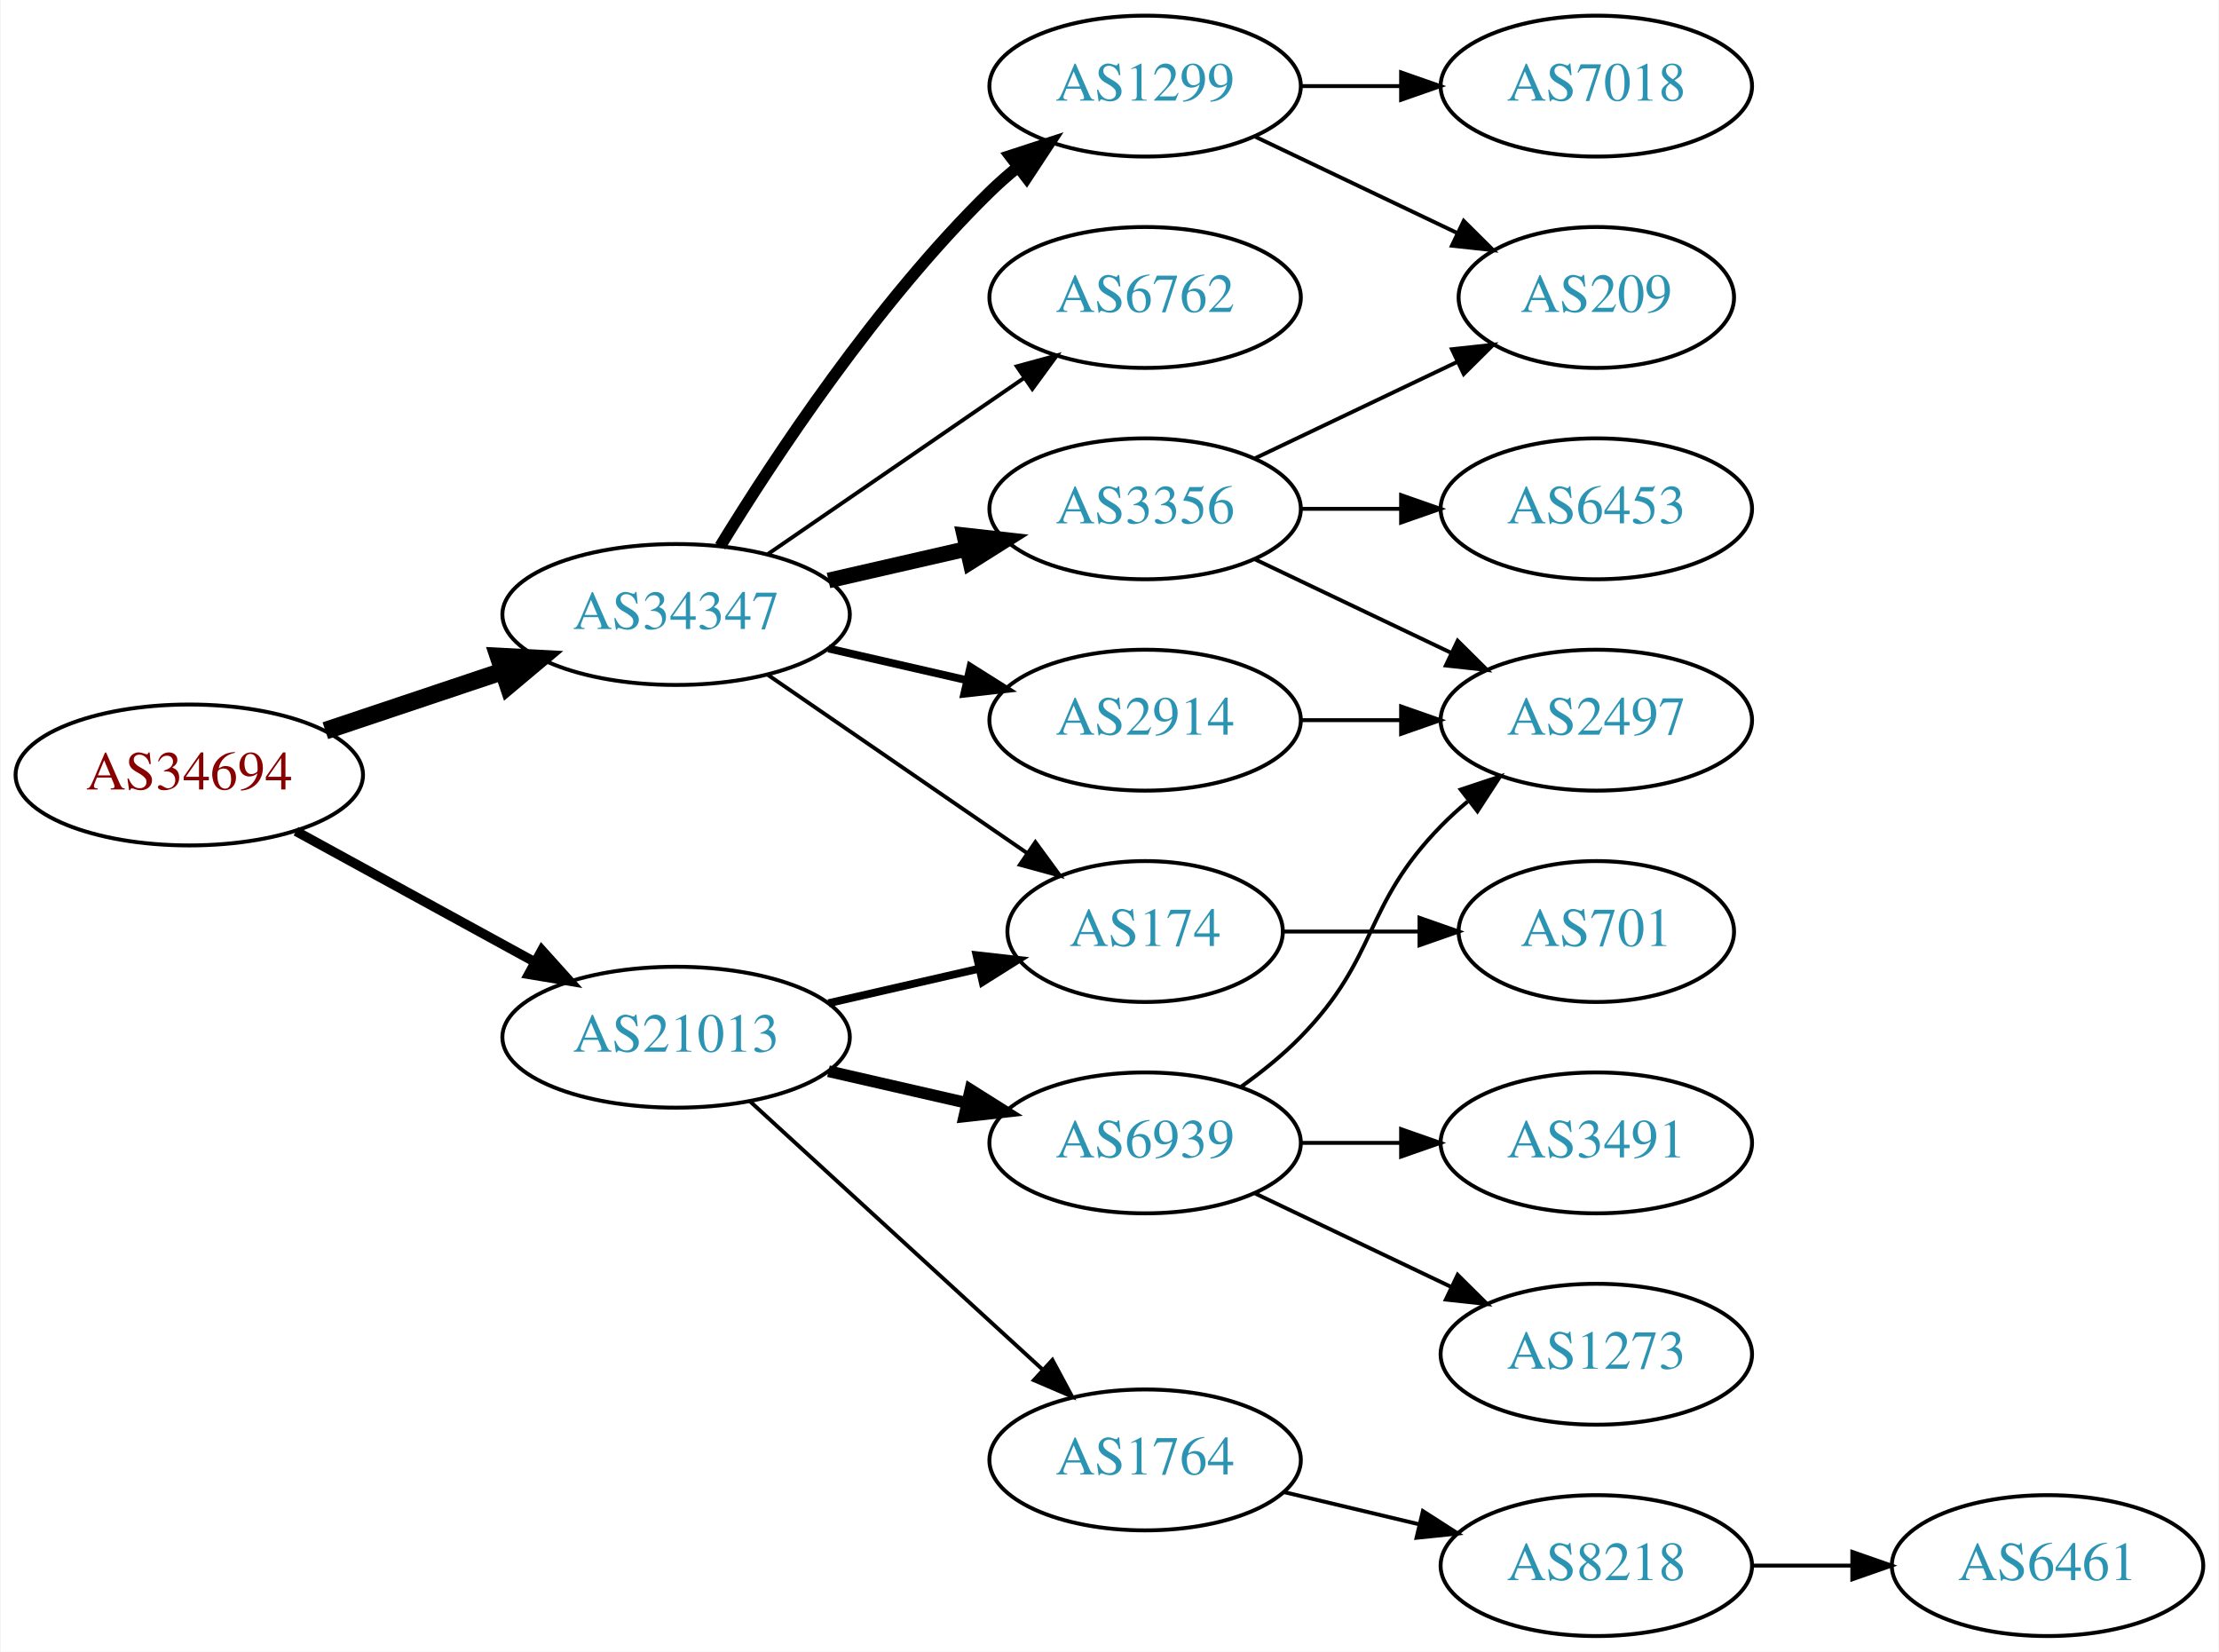
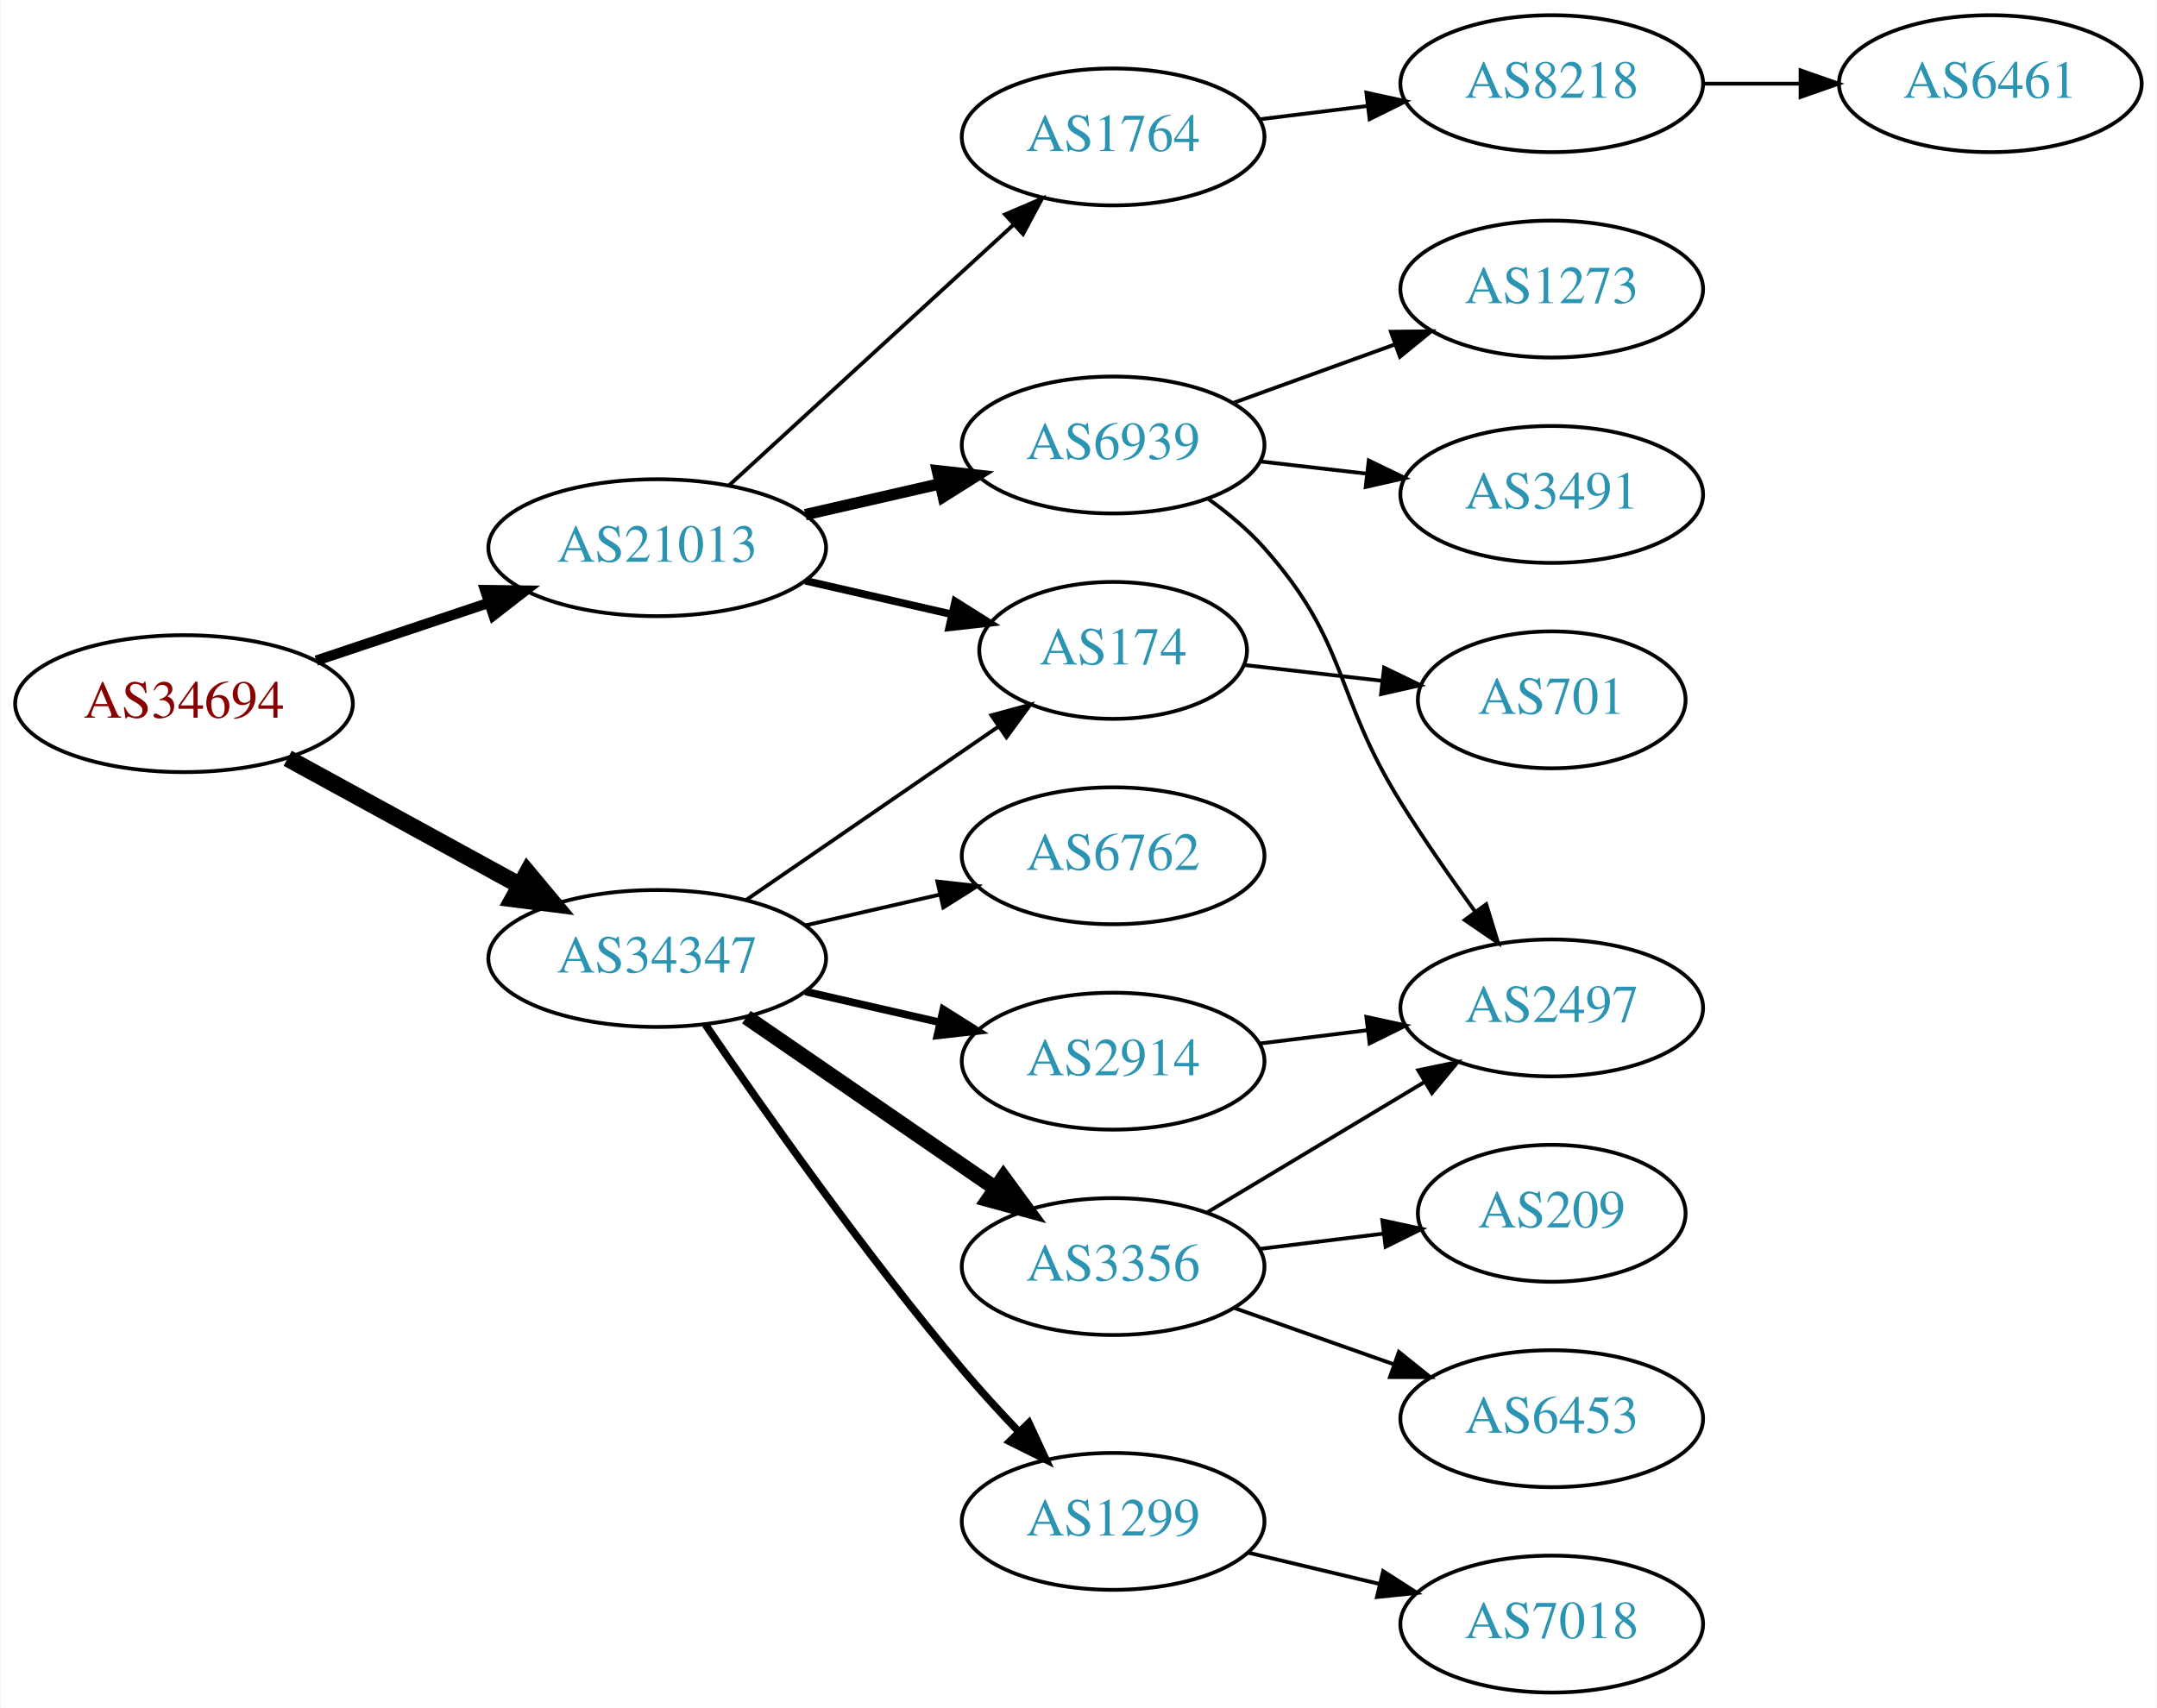
- <svg xmlns="http://www.w3.org/2000/svg" xmlns:xlink="http://www.w3.org/1999/xlink" width="567pt" height="422pt" viewBox="0.00 0.00 566.66 422.00">
-   <g id="graph0" class="graph" transform="scale(1 1) rotate(0) translate(4 418)">
-     <polygon fill="white" stroke="none" points="-4,4 -4,-418 562.663,-418 562.663,4 -4,4" />
+ <svg xmlns="http://www.w3.org/2000/svg" xmlns:xlink="http://www.w3.org/1999/xlink" width="567pt" height="449pt" viewBox="0.00 0.00 566.66 449.00">
+   <g id="graph0" class="graph" transform="scale(1 1) rotate(0) translate(4 445)">
+     <polygon fill="white" stroke="none" points="-4,4 -4,-445 562.663,-445 562.663,4 -4,4" />
    <g id="node1" class="node">
      <g id="a_node1">
        <a xlink:href="/asn/34694" xlink:title="AS34694 ~ Stadtwerke Woergl GmbH [AT]">
-           <ellipse fill="#ffffff" stroke="black" cx="44.196" cy="-220" rx="44.393" ry="18" />
-           <text text-anchor="middle" x="44.196" y="-216.3" font-family="Times,serif" font-size="14.00" fill="#880000">AS34694</text>
+           <ellipse fill="#ffffff" stroke="black" cx="44.196" cy="-260" rx="44.393" ry="18" />
+           <text text-anchor="middle" x="44.196" y="-256.3" font-family="Times,serif" font-size="14.00" fill="#880000">AS34694</text>
        </a>
      </g>
    </g>
    <g id="node2" class="node">
      <g id="a_node2">
        <a xlink:href="/asn/21013" xlink:title="AS21013 ~ Wels, AT [AT]">
-           <ellipse fill="#ffffff" stroke="black" cx="168.588" cy="-153" rx="44.393" ry="18" />
-           <text text-anchor="middle" x="168.588" y="-149.3" font-family="Times,serif" font-size="14.00" fill="#2c94b3">AS21013</text>
+           <ellipse fill="#ffffff" stroke="black" cx="168.588" cy="-301" rx="44.393" ry="18" />
+           <text text-anchor="middle" x="168.588" y="-297.3" font-family="Times,serif" font-size="14.00" fill="#2c94b3">AS21013</text>
        </a>
      </g>
    </g>
    <g id="edge1" class="edge">
-       <path fill="none" stroke="black" stroke-width="2.455" d="M71.452,-205.627C89.279,-195.868 113.056,-182.852 132.503,-172.207" />
-       <polygon fill="black" stroke="black" stroke-width="2.455" points="134.284,-175.221 141.375,-167.349 130.923,-169.081 134.284,-175.221" />
+       <path fill="none" stroke="black" stroke-width="2.7" d="M78.964,-271.312C93.01,-276.017 109.488,-281.537 124.399,-286.532" />
+       <polygon fill="black" stroke="black" stroke-width="2.7" points="123.336,-289.867 133.93,-289.725 125.56,-283.23 123.336,-289.867" />
    </g>
    <g id="node3" class="node">
      <g id="a_node3">
        <a xlink:href="/asn/34347" xlink:title="AS34347 ~ HALLAG Kommunal GmbH [AT]">
-           <ellipse fill="#ffffff" stroke="black" cx="168.588" cy="-261" rx="44.393" ry="18" />
-           <text text-anchor="middle" x="168.588" y="-257.3" font-family="Times,serif" font-size="14.00" fill="#2c94b3">AS34347</text>
+           <ellipse fill="#ffffff" stroke="black" cx="168.588" cy="-193" rx="44.393" ry="18" />
+           <text text-anchor="middle" x="168.588" y="-189.3" font-family="Times,serif" font-size="14.00" fill="#2c94b3">AS34347</text>
        </a>
      </g>
    </g>
    <g id="edge2" class="edge">
-       <path fill="none" stroke="black" stroke-width="4.5" d="M78.964,-231.312C93.01,-236.017 109.488,-241.537 124.399,-246.532" />
-       <polygon fill="black" stroke="black" stroke-width="4.5" points="123.197,-250.282 133.93,-249.725 125.699,-242.815 123.197,-250.282" />
+       <path fill="none" stroke="black" stroke-width="4.5" d="M71.452,-245.627C89.279,-235.868 113.056,-222.852 132.503,-212.207" />
+       <polygon fill="black" stroke="black" stroke-width="4.5" points="134.494,-215.605 141.375,-207.349 130.713,-208.697 134.494,-215.605" />
    </g>
    <g id="node4" class="node">
      <g id="a_node4">
-         <a xlink:href="/asn/174" xlink:title="AS174 ~ Cogent Communications [US]">
-           <ellipse fill="#ffffff" stroke="black" cx="288.431" cy="-180" rx="35.194" ry="18" />
-           <text text-anchor="middle" x="288.431" y="-176.3" font-family="Times,serif" font-size="14.00" fill="#2c94b3">AS174</text>
+         <a xlink:href="/asn/6939" xlink:title="AS6939 ~ Hurricane Electric LLC [US]">
+           <ellipse fill="#ffffff" stroke="black" cx="288.431" cy="-328" rx="39.794" ry="18" />
+           <text text-anchor="middle" x="288.431" y="-324.3" font-family="Times,serif" font-size="14.00" fill="#2c94b3">AS6939</text>
        </a>
      </g>
    </g>
    <g id="edge3" class="edge">
-       <path fill="none" stroke="black" stroke-width="2" d="M207.523,-161.692C219.84,-164.514 233.565,-167.658 246.116,-170.534" />
-       <polygon fill="black" stroke="black" stroke-width="2" points="245.351,-173.949 255.88,-172.771 246.914,-167.126 245.351,-173.949" />
+       <path fill="none" stroke="black" stroke-width="3" d="M207.523,-309.692C218.764,-312.267 231.176,-315.111 242.799,-317.774" />
+       <polygon fill="black" stroke="black" stroke-width="3" points="242.232,-321.235 252.761,-320.057 243.795,-314.412 242.232,-321.235" />
    </g>
    <g id="node5" class="node">
      <g id="a_node5">
        <a xlink:href="/asn/1764" xlink:title="AS1764 ~ NEXTLAYER-AS [AT]">
-           <ellipse fill="#ffffff" stroke="black" cx="288.431" cy="-45" rx="39.794" ry="18" />
-           <text text-anchor="middle" x="288.431" y="-41.3" font-family="Times,serif" font-size="14.00" fill="#2c94b3">AS1764</text>
+           <ellipse fill="#ffffff" stroke="black" cx="288.431" cy="-409" rx="39.794" ry="18" />
+           <text text-anchor="middle" x="288.431" y="-405.3" font-family="Times,serif" font-size="14.00" fill="#2c94b3">AS1764</text>
        </a>
      </g>
    </g>
    <g id="edge4" class="edge">
-       <path fill="none" stroke="black" d="M187.486,-136.597C207.414,-118.333 239.772,-88.678 262.249,-68.079" />
-       <polygon fill="black" stroke="black" points="264.743,-70.54 269.751,-61.203 260.014,-65.38 264.743,-70.54" />
+       <path fill="none" stroke="black" d="M187.486,-317.403C207.414,-335.667 239.772,-365.322 262.249,-385.921" />
+       <polygon fill="black" stroke="black" points="260.014,-388.62 269.751,-392.797 264.743,-383.46 260.014,-388.62" />
    </g>
    <g id="node6" class="node">
      <g id="a_node6">
-         <a xlink:href="/asn/6939" xlink:title="AS6939 ~ Hurricane Electric LLC [US]">
-           <ellipse fill="#ffffff" stroke="black" cx="288.431" cy="-126" rx="39.794" ry="18" />
-           <text text-anchor="middle" x="288.431" y="-122.3" font-family="Times,serif" font-size="14.00" fill="#2c94b3">AS6939</text>
+         <a xlink:href="/asn/174" xlink:title="AS174 ~ Cogent Communications [US]">
+           <ellipse fill="#ffffff" stroke="black" cx="288.431" cy="-274" rx="35.194" ry="18" />
+           <text text-anchor="middle" x="288.431" y="-270.3" font-family="Times,serif" font-size="14.00" fill="#2c94b3">AS174</text>
        </a>
      </g>
    </g>
    <g id="edge5" class="edge">
-       <path fill="none" stroke="black" stroke-width="3" d="M207.523,-144.308C218.764,-141.733 231.176,-138.889 242.799,-136.226" />
-       <polygon fill="black" stroke="black" stroke-width="3" points="243.795,-139.588 252.761,-133.943 242.232,-132.765 243.795,-139.588" />
-     </g>
-     <g id="edge16" class="edge">
-       <path fill="none" stroke="black" d="M192.031,-245.574C210.846,-232.641 237.843,-214.085 258.319,-200.01" />
-       <polygon fill="black" stroke="black" points="260.394,-202.831 266.652,-194.282 256.429,-197.063 260.394,-202.831" />
+       <path fill="none" stroke="black" stroke-width="2" d="M207.523,-292.308C219.84,-289.486 233.565,-286.342 246.116,-283.466" />
+       <polygon fill="black" stroke="black" stroke-width="2" points="246.914,-286.874 255.88,-281.229 245.351,-280.051 246.914,-286.874" />
+     </g>
+     <g id="edge15" class="edge">
+       <path fill="none" stroke="black" d="M192.031,-208.426C210.846,-221.359 237.843,-239.915 258.319,-253.99" />
+       <polygon fill="black" stroke="black" points="256.429,-256.937 266.652,-259.718 260.394,-251.169 256.429,-256.937" />
    </g>
    <g id="node13" class="node">
      <g id="a_node13">
-         <a xlink:href="/asn/1299" xlink:title="AS1299 ~ Telia Carrier [EU]">
-           <ellipse fill="#ffffff" stroke="black" cx="288.431" cy="-396" rx="39.794" ry="18" />
-           <text text-anchor="middle" x="288.431" y="-392.3" font-family="Times,serif" font-size="14.00" fill="#2c94b3">AS1299</text>
+         <a xlink:href="/asn/2914" xlink:title="AS2914 ~ NTT America, Inc. [US]">
+           <ellipse fill="#ffffff" stroke="black" cx="288.431" cy="-166" rx="39.794" ry="18" />
+           <text text-anchor="middle" x="288.431" y="-162.3" font-family="Times,serif" font-size="14.00" fill="#2c94b3">AS2914</text>
        </a>
      </g>
    </g>
    <g id="edge12" class="edge">
-       <path fill="none" stroke="black" stroke-width="3" d="M179.854,-278.44C193.662,-300.991 219.851,-340.722 248.784,-369 250.924,-371.092 253.242,-373.137 255.642,-375.106" />
-       <polygon fill="black" stroke="black" stroke-width="3" points="253.908,-378.185 263.983,-381.464 258.152,-372.618 253.908,-378.185" />
+       <path fill="none" stroke="black" stroke-width="2" d="M207.523,-184.308C218.764,-181.733 231.176,-178.889 242.799,-176.226" />
+       <polygon fill="black" stroke="black" stroke-width="2" points="243.795,-179.588 252.761,-173.943 242.232,-172.765 243.795,-179.588" />
    </g>
    <g id="node14" class="node">
      <g id="a_node14">
-         <a xlink:href="/asn/2914" xlink:title="AS2914 ~ NTT America, Inc. [US]">
-           <ellipse fill="#ffffff" stroke="black" cx="288.431" cy="-234" rx="39.794" ry="18" />
-           <text text-anchor="middle" x="288.431" y="-230.3" font-family="Times,serif" font-size="14.00" fill="#2c94b3">AS2914</text>
+         <a xlink:href="/asn/3356" xlink:title="AS3356 ~ Level 3 Parent, LLC [US]">
+           <ellipse fill="#ffffff" stroke="black" cx="288.431" cy="-112" rx="39.794" ry="18" />
+           <text text-anchor="middle" x="288.431" y="-108.3" font-family="Times,serif" font-size="14.00" fill="#2c94b3">AS3356</text>
        </a>
      </g>
    </g>
    <g id="edge13" class="edge">
-       <path fill="none" stroke="black" stroke-width="2" d="M207.523,-252.308C218.764,-249.733 231.176,-246.889 242.799,-244.226" />
-       <polygon fill="black" stroke="black" stroke-width="2" points="243.795,-247.588 252.761,-241.943 242.232,-240.765 243.795,-247.588" />
+       <path fill="none" stroke="black" stroke-width="4" d="M192.031,-177.574C210.612,-164.802 237.173,-146.545 257.553,-132.537" />
+       <polygon fill="black" stroke="black" stroke-width="4" points="259.609,-135.371 265.867,-126.822 255.643,-129.602 259.609,-135.371" />
    </g>
    <g id="node15" class="node">
      <g id="a_node15">
-         <a xlink:href="/asn/3356" xlink:title="AS3356 ~ Level 3 Parent, LLC [US]">
-           <ellipse fill="#ffffff" stroke="black" cx="288.431" cy="-288" rx="39.794" ry="18" />
-           <text text-anchor="middle" x="288.431" y="-284.3" font-family="Times,serif" font-size="14.00" fill="#2c94b3">AS3356</text>
+         <a xlink:href="/asn/1299" xlink:title="AS1299 ~ Telia Carrier [EU]">
+           <ellipse fill="#ffffff" stroke="black" cx="288.431" cy="-45" rx="39.794" ry="18" />
+           <text text-anchor="middle" x="288.431" y="-41.3" font-family="Times,serif" font-size="14.00" fill="#2c94b3">AS1299</text>
        </a>
      </g>
    </g>
    <g id="edge14" class="edge">
-       <path fill="none" stroke="black" stroke-width="4" d="M207.523,-269.692C218.764,-272.267 231.176,-275.111 242.799,-277.774" />
-       <polygon fill="black" stroke="black" stroke-width="4" points="242.232,-281.235 252.761,-280.057 243.795,-274.412 242.232,-281.235" />
+       <path fill="none" stroke="black" stroke-width="2" d="M181.247,-175.623C196.118,-153.818 223.007,-115.575 248.784,-85 253.384,-79.544 258.549,-73.904 263.57,-68.642" />
+       <polygon fill="black" stroke="black" stroke-width="2" points="266.278,-70.877 270.739,-61.267 261.259,-65.998 266.278,-70.877" />
    </g>
    <g id="node16" class="node">
      <g id="a_node16">
        <a xlink:href="/asn/6762" xlink:title="AS6762 ~ TELECOM ITALIA SPARKLE S.p.A. [IT]">
-           <ellipse fill="#ffffff" stroke="black" cx="288.431" cy="-342" rx="39.794" ry="18" />
-           <text text-anchor="middle" x="288.431" y="-338.3" font-family="Times,serif" font-size="14.00" fill="#2c94b3">AS6762</text>
-         </a>
-       </g>
-     </g>
-     <g id="edge15" class="edge">
-       <path fill="none" stroke="black" d="M192.031,-276.426C210.612,-289.198 237.173,-307.455 257.553,-321.463" />
-       <polygon fill="black" stroke="black" points="255.643,-324.398 265.867,-327.178 259.609,-318.629 255.643,-324.398" />
+           <ellipse fill="#ffffff" stroke="black" cx="288.431" cy="-220" rx="39.794" ry="18" />
+           <text text-anchor="middle" x="288.431" y="-216.3" font-family="Times,serif" font-size="14.00" fill="#2c94b3">AS6762</text>
+         </a>
+       </g>
+     </g>
+     <g id="edge16" class="edge">
+       <path fill="none" stroke="black" d="M207.523,-201.692C218.764,-204.267 231.176,-207.111 242.799,-209.774" />
+       <polygon fill="black" stroke="black" points="242.232,-213.235 252.761,-212.057 243.795,-206.412 242.232,-213.235" />
    </g>
    <g id="node7" class="node">
      <g id="a_node7">
-         <a xlink:href="/asn/701" xlink:title="AS701 ~ UUNET [US]">
-           <ellipse fill="#ffffff" stroke="black" cx="403.724" cy="-180" rx="35.194" ry="18" />
-           <text text-anchor="middle" x="403.724" y="-176.3" font-family="Times,serif" font-size="14.00" fill="#2c94b3">AS701</text>
+         <a xlink:href="/asn/2497" xlink:title="AS2497 ~ Internet Initiative Japan Inc. [JP]">
+           <ellipse fill="#ffffff" stroke="black" cx="403.724" cy="-180" rx="39.794" ry="18" />
+           <text text-anchor="middle" x="403.724" y="-176.3" font-family="Times,serif" font-size="14.00" fill="#2c94b3">AS2497</text>
        </a>
      </g>
    </g>
    <g id="edge6" class="edge">
-       <path fill="none" stroke="black" d="M323.73,-180C334.6,-180 346.778,-180 358.255,-180" />
-       <polygon fill="black" stroke="black" points="358.541,-183.5 368.541,-180 358.541,-176.5 358.541,-183.5" />
+       <path fill="none" stroke="black" d="M313.346,-313.91C318.589,-310.14 323.834,-305.77 328.077,-301 350.545,-275.743 346.204,-262.692 364.077,-234 370.082,-224.36 377.189,-214.142 383.66,-205.22" />
+       <polygon fill="black" stroke="black" points="386.509,-207.253 389.612,-197.122 380.869,-203.106 386.509,-207.253" />
    </g>
    <g id="node8" class="node">
      <g id="a_node8">
-         <a xlink:href="/asn/8218" xlink:title="AS8218 ~ legacy Neotelecoms [FR]">
-           <ellipse fill="#ffffff" stroke="black" cx="403.724" cy="-18" rx="39.794" ry="18" />
-           <text text-anchor="middle" x="403.724" y="-14.3" font-family="Times,serif" font-size="14.00" fill="#2c94b3">AS8218</text>
+         <a xlink:href="/asn/1273" xlink:title="AS1273 ~ Vodafone Group PLC [EU]">
+           <ellipse fill="#ffffff" stroke="black" cx="403.724" cy="-369" rx="39.794" ry="18" />
+           <text text-anchor="middle" x="403.724" y="-365.3" font-family="Times,serif" font-size="14.00" fill="#2c94b3">AS1273</text>
        </a>
      </g>
    </g>
    <g id="edge7" class="edge">
-       <path fill="none" stroke="black" d="M324.038,-36.752C334.909,-34.162 347.064,-31.265 358.506,-28.538" />
-       <polygon fill="black" stroke="black" points="359.412,-31.92 368.328,-26.197 357.789,-25.111 359.412,-31.92" />
+       <path fill="none" stroke="black" d="M320.09,-339.095C333.062,-343.79 348.355,-349.324 362.236,-354.348" />
+       <polygon fill="black" stroke="black" points="361.446,-357.784 372.041,-357.896 363.828,-351.202 361.446,-357.784" />
+     </g>
+     <g id="node9" class="node">
+       <g id="a_node9">
+         <a xlink:href="/asn/3491" xlink:title="AS3491 ~ PCCW Global, Inc. [US]">
+           <ellipse fill="#ffffff" stroke="black" cx="403.724" cy="-315" rx="39.794" ry="18" />
+           <text text-anchor="middle" x="403.724" y="-311.3" font-family="Times,serif" font-size="14.00" fill="#2c94b3">AS3491</text>
+         </a>
+       </g>
+     </g>
+     <g id="edge8" class="edge">
+       <path fill="none" stroke="black" d="M327.156,-323.671C336.137,-322.641 345.836,-321.528 355.193,-320.454" />
+       <polygon fill="black" stroke="black" points="355.628,-323.927 365.164,-319.31 354.83,-316.973 355.628,-323.927" />
    </g>
    <g id="node10" class="node">
      <g id="a_node10">
-         <a xlink:href="/asn/1273" xlink:title="AS1273 ~ Vodafone Group PLC [EU]">
-           <ellipse fill="#ffffff" stroke="black" cx="403.724" cy="-72" rx="39.794" ry="18" />
-           <text text-anchor="middle" x="403.724" y="-68.3" font-family="Times,serif" font-size="14.00" fill="#2c94b3">AS1273</text>
+         <a xlink:href="/asn/8218" xlink:title="AS8218 ~ legacy Neotelecoms [FR]">
+           <ellipse fill="#ffffff" stroke="black" cx="403.724" cy="-423" rx="39.794" ry="18" />
+           <text text-anchor="middle" x="403.724" y="-419.3" font-family="Times,serif" font-size="14.00" fill="#2c94b3">AS8218</text>
        </a>
      </g>
    </g>
    <g id="edge9" class="edge">
-       <path fill="none" stroke="black" d="M316.567,-113.066C331.561,-105.919 350.382,-96.948 366.605,-89.215" />
-       <polygon fill="black" stroke="black" points="368.288,-92.291 375.809,-84.829 365.276,-85.972 368.288,-92.291" />
+       <path fill="none" stroke="black" d="M326.841,-413.623C335.929,-414.746 345.766,-415.962 355.251,-417.134" />
+       <polygon fill="black" stroke="black" points="354.999,-420.629 365.353,-418.382 355.857,-413.682 354.999,-420.629" />
+     </g>
+     <g id="node12" class="node">
+       <g id="a_node12">
+         <a xlink:href="/asn/701" xlink:title="AS701 ~ UUNET [US]">
+           <ellipse fill="#ffffff" stroke="black" cx="403.724" cy="-261" rx="35.194" ry="18" />
+           <text text-anchor="middle" x="403.724" y="-257.3" font-family="Times,serif" font-size="14.00" fill="#2c94b3">AS701</text>
+         </a>
+       </g>
+     </g>
+     <g id="edge11" class="edge">
+       <path fill="none" stroke="black" d="M322.81,-270.17C334.118,-268.872 346.923,-267.403 358.918,-266.027" />
+       <polygon fill="black" stroke="black" points="359.656,-269.465 369.192,-264.848 358.858,-262.511 359.656,-269.465" />
    </g>
    <g id="node11" class="node">
      <g id="a_node11">
-         <a xlink:href="/asn/2497" xlink:title="AS2497 ~ Internet Initiative Japan Inc. [JP]">
-           <ellipse fill="#ffffff" stroke="black" cx="403.724" cy="-234" rx="39.794" ry="18" />
-           <text text-anchor="middle" x="403.724" y="-230.3" font-family="Times,serif" font-size="14.00" fill="#2c94b3">AS2497</text>
+         <a xlink:href="/asn/6461" xlink:title="AS6461 ~ Zayo Bandwidth [US]">
+           <ellipse fill="#ffffff" stroke="black" cx="519.017" cy="-423" rx="39.794" ry="18" />
+           <text text-anchor="middle" x="519.017" y="-419.3" font-family="Times,serif" font-size="14.00" fill="#2c94b3">AS6461</text>
        </a>
      </g>
    </g>
    <g id="edge10" class="edge">
-       <path fill="none" stroke="black" d="M313.025,-140.389C318.281,-144.148 323.613,-148.437 328.077,-153 348.25,-173.617 343.905,-186.383 364.077,-207 366.17,-209.139 368.453,-211.218 370.83,-213.21" />
-       <polygon fill="black" stroke="black" points="369.074,-216.275 379.13,-219.611 373.349,-210.732 369.074,-216.275" />
-     </g>
-     <g id="node12" class="node">
-       <g id="a_node12">
-         <a xlink:href="/asn/3491" xlink:title="AS3491 ~ PCCW Global, Inc. [US]">
-           <ellipse fill="#ffffff" stroke="black" cx="403.724" cy="-126" rx="39.794" ry="18" />
-           <text text-anchor="middle" x="403.724" y="-122.3" font-family="Times,serif" font-size="14.00" fill="#2c94b3">AS3491</text>
-         </a>
-       </g>
-     </g>
-     <g id="edge11" class="edge">
-       <path fill="none" stroke="black" d="M328.103,-126C336.306,-126 345.07,-126 353.602,-126" />
-       <polygon fill="black" stroke="black" points="353.841,-129.5 363.841,-126 353.841,-122.5 353.841,-129.5" />
-     </g>
-     <g id="node9" class="node">
-       <g id="a_node9">
-         <a xlink:href="/asn/6461" xlink:title="AS6461 ~ Zayo Bandwidth [US]">
-           <ellipse fill="#ffffff" stroke="black" cx="519.017" cy="-18" rx="39.794" ry="18" />
-           <text text-anchor="middle" x="519.017" y="-14.3" font-family="Times,serif" font-size="14.00" fill="#2c94b3">AS6461</text>
-         </a>
-       </g>
-     </g>
-     <g id="edge8" class="edge">
-       <path fill="none" stroke="black" d="M443.396,-18C451.599,-18 460.363,-18 468.895,-18" />
-       <polygon fill="black" stroke="black" points="469.134,-21.5 479.134,-18 469.134,-14.5 469.134,-21.5" />
-     </g>
-     <g id="node17" class="node">
-       <g id="a_node17">
-         <a xlink:href="/asn/7018" xlink:title="AS7018 ~ ATT-INTERNET4 [US]">
-           <ellipse fill="#ffffff" stroke="black" cx="403.724" cy="-396" rx="39.794" ry="18" />
-           <text text-anchor="middle" x="403.724" y="-392.3" font-family="Times,serif" font-size="14.00" fill="#2c94b3">AS7018</text>
-         </a>
-       </g>
-     </g>
-     <g id="edge17" class="edge">
-       <path fill="none" stroke="black" d="M328.103,-396C336.306,-396 345.07,-396 353.602,-396" />
-       <polygon fill="black" stroke="black" points="353.841,-399.5 363.841,-396 353.841,-392.5 353.841,-399.5" />
+       <path fill="none" stroke="black" d="M443.396,-423C451.599,-423 460.363,-423 468.895,-423" />
+       <polygon fill="black" stroke="black" points="469.134,-426.5 479.134,-423 469.134,-419.5 469.134,-426.5" />
+     </g>
+     <g id="edge21" class="edge">
+       <path fill="none" stroke="black" d="M326.841,-170.623C335.929,-171.746 345.766,-172.962 355.251,-174.134" />
+       <polygon fill="black" stroke="black" points="354.999,-177.629 365.353,-175.382 355.857,-170.682 354.999,-177.629" />
+     </g>
+     <g id="edge18" class="edge">
+       <path fill="none" stroke="black" d="M313.181,-126.255C329.797,-136.229 352.193,-149.671 370.43,-160.617" />
+       <polygon fill="black" stroke="black" points="368.63,-163.618 379.005,-165.764 372.232,-157.616 368.63,-163.618" />
    </g>
    <g id="node18" class="node">
      <g id="a_node18">
        <a xlink:href="/asn/209" xlink:title="AS209 ~ CenturyLink Communications, LLC [US]">
-           <ellipse fill="#ffffff" stroke="black" cx="403.724" cy="-342" rx="35.194" ry="18" />
-           <text text-anchor="middle" x="403.724" y="-338.3" font-family="Times,serif" font-size="14.00" fill="#2c94b3">AS209</text>
-         </a>
-       </g>
-     </g>
-     <g id="edge18" class="edge">
-       <path fill="none" stroke="black" d="M316.567,-383.066C331.999,-375.71 351.485,-366.423 368.02,-358.541" />
-       <polygon fill="black" stroke="black" points="369.84,-361.551 377.361,-354.089 366.828,-355.232 369.84,-361.551" />
-     </g>
-     <g id="edge22" class="edge">
-       <path fill="none" stroke="black" d="M328.103,-234C336.306,-234 345.07,-234 353.602,-234" />
-       <polygon fill="black" stroke="black" points="353.841,-237.5 363.841,-234 353.841,-230.5 353.841,-237.5" />
-     </g>
-     <g id="edge20" class="edge">
-       <path fill="none" stroke="black" d="M316.567,-275.066C331.561,-267.919 350.382,-258.948 366.605,-251.215" />
-       <polygon fill="black" stroke="black" points="368.288,-254.291 375.809,-246.829 365.276,-247.972 368.288,-254.291" />
-     </g>
-     <g id="edge21" class="edge">
-       <path fill="none" stroke="black" d="M316.567,-300.934C331.999,-308.29 351.485,-317.577 368.02,-325.459" />
-       <polygon fill="black" stroke="black" points="366.828,-328.768 377.361,-329.911 369.84,-322.449 366.828,-328.768" />
+           <ellipse fill="#ffffff" stroke="black" cx="403.724" cy="-126" rx="35.194" ry="18" />
+           <text text-anchor="middle" x="403.724" y="-122.3" font-family="Times,serif" font-size="14.00" fill="#2c94b3">AS209</text>
+         </a>
+       </g>
+     </g>
+     <g id="edge19" class="edge">
+       <path fill="none" stroke="black" d="M326.841,-116.623C337.294,-117.915 348.737,-119.329 359.496,-120.658" />
+       <polygon fill="black" stroke="black" points="359.193,-124.147 369.547,-121.9 360.051,-117.2 359.193,-124.147" />
    </g>
    <g id="node19" class="node">
      <g id="a_node19">
        <a xlink:href="/asn/6453" xlink:title="AS6453 ~ TATA COMMUNICATIONS (AMERICA) INC [US]">
-           <ellipse fill="#ffffff" stroke="black" cx="403.724" cy="-288" rx="39.794" ry="18" />
-           <text text-anchor="middle" x="403.724" y="-284.3" font-family="Times,serif" font-size="14.00" fill="#2c94b3">AS6453</text>
-         </a>
-       </g>
-     </g>
-     <g id="edge19" class="edge">
-       <path fill="none" stroke="black" d="M328.103,-288C336.306,-288 345.07,-288 353.602,-288" />
-       <polygon fill="black" stroke="black" points="353.841,-291.5 363.841,-288 353.841,-284.5 353.841,-291.5" />
+           <ellipse fill="#ffffff" stroke="black" cx="403.724" cy="-72" rx="39.794" ry="18" />
+           <text text-anchor="middle" x="403.724" y="-68.3" font-family="Times,serif" font-size="14.00" fill="#2c94b3">AS6453</text>
+         </a>
+       </g>
+     </g>
+     <g id="edge20" class="edge">
+       <path fill="none" stroke="black" d="M320.389,-101.07C333.252,-96.528 348.358,-91.195 362.095,-86.345" />
+       <polygon fill="black" stroke="black" points="363.539,-89.547 371.803,-82.917 361.209,-82.946 363.539,-89.547" />
+     </g>
+     <g id="node17" class="node">
+       <g id="a_node17">
+         <a xlink:href="/asn/7018" xlink:title="AS7018 ~ AT&amp;T Services, Inc. [US]">
+           <ellipse fill="#ffffff" stroke="black" cx="403.724" cy="-18" rx="39.794" ry="18" />
+           <text text-anchor="middle" x="403.724" y="-14.3" font-family="Times,serif" font-size="14.00" fill="#2c94b3">AS7018</text>
+         </a>
+       </g>
+     </g>
+     <g id="edge17" class="edge">
+       <path fill="none" stroke="black" d="M324.038,-36.752C334.909,-34.162 347.064,-31.265 358.506,-28.538" />
+       <polygon fill="black" stroke="black" points="359.412,-31.92 368.328,-26.197 357.789,-25.111 359.412,-31.92" />
    </g>
  </g>
</svg>
